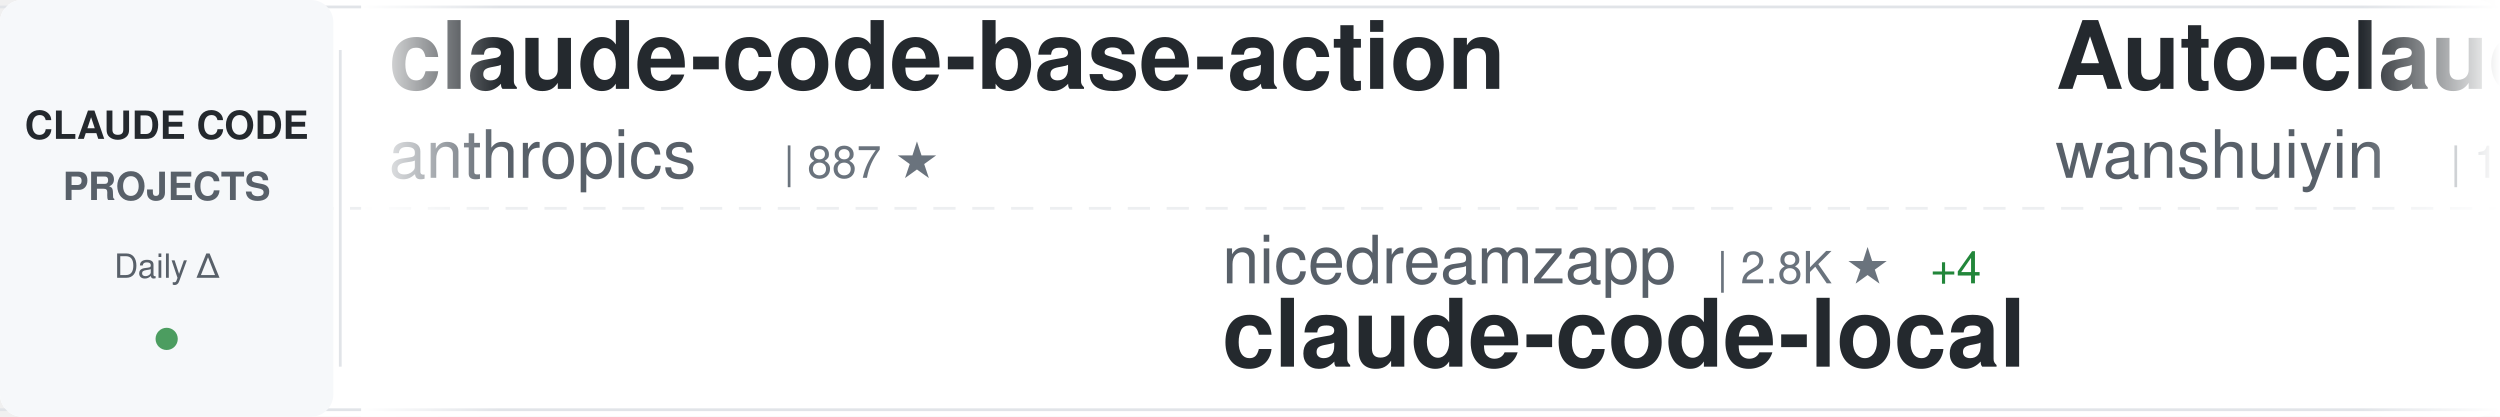
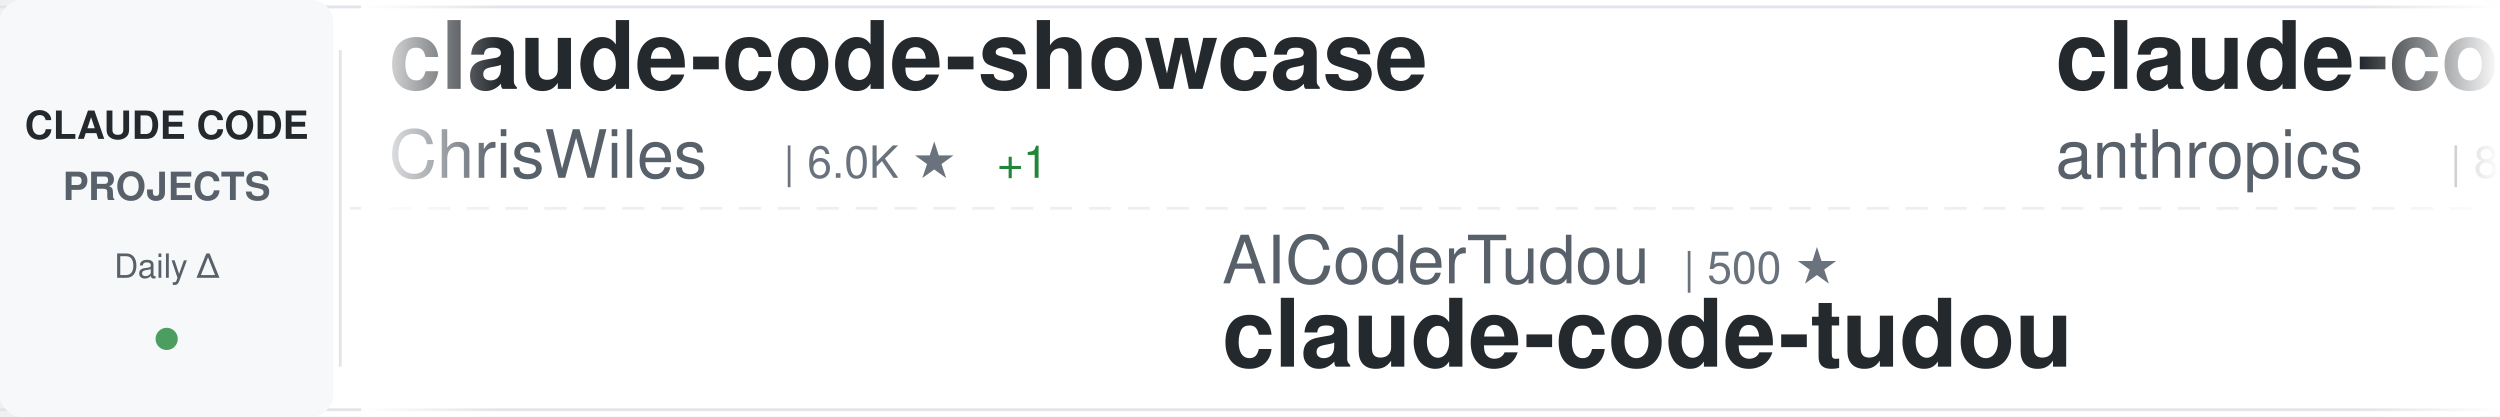
<svg xmlns="http://www.w3.org/2000/svg" width="900" height="150">
  <defs>
    <linearGradient id="awesomeLeftFade" x1="0%" y1="0%" x2="100%" y2="0%">
      <stop offset="0%" style="stop-color:#ffffff;stop-opacity:1" />
      <stop offset="100%" style="stop-color:#ffffff;stop-opacity:0" />
    </linearGradient>
    <linearGradient id="awesomeRightFade" x1="0%" y1="0%" x2="100%" y2="0%">
      <stop offset="0%" style="stop-color:#ffffff;stop-opacity:0" />
      <stop offset="100%" style="stop-color:#ffffff;stop-opacity:1" />
    </linearGradient>
  </defs>
  <rect width="900" height="150" fill="#ffffff" rx="8" />
  <rect x="0" y="2" width="900" height="1" fill="#e1e4e8" />
  <rect x="0" y="147" width="900" height="1" fill="#e1e4e8" />
  <line x1="0" y1="75" x2="900" y2="75" stroke="#e1e4e8" stroke-width="1" stroke-dasharray="8 6" opacity="0.6" />
  <rect x="0" y="0" width="120" height="150" fill="#f6f8fa" rx="8" />
  <text x="60" y="50" font-family="-apple-system, BlinkMacSystemFont, 'Segoe UI', Helvetica, Arial, sans-serif" font-size="14" font-weight="600" fill="#24292e" text-anchor="middle">CLAUDE CODE</text>
  <text x="60" y="72" font-family="-apple-system, BlinkMacSystemFont, 'Segoe UI', Helvetica, Arial, sans-serif" font-size="14" font-weight="600" fill="#586069" text-anchor="middle">PROJECTS</text>
  <text x="60" y="100" font-family="-apple-system, BlinkMacSystemFont, 'Segoe UI', Helvetica, Arial, sans-serif" font-size="12" font-weight="500" fill="#586069" text-anchor="middle">Daily Δ</text>
  <circle cx="60" cy="122" r="4" fill="#22863a" opacity="0.8" />
  <rect x="122" y="18" width="1" height="114" fill="#e1e4e8" />
  <clipPath id="awesomeTickerClip">
    <rect x="130" y="0" width="770" height="150" />
  </clipPath>
  <g clip-path="url(#awesomeTickerClip)">
    <g id="awesomeTickerItems">
      <animateTransform attributeName="transform" attributeType="XML" type="translate" from="0 0" to="-3000 0" dur="54s" repeatCount="indefinite" />
      <g transform="translate(0, 0)">
+         <text x="140" y="32" font-family="-apple-system, BlinkMacSystemFont, 'Segoe UI', Helvetica, Arial, sans-serif" font-size="34" font-weight="600" fill="#24292e">claude-code-showcase</text>
+         <text x="140" y="64" font-family="-apple-system, BlinkMacSystemFont, 'Segoe UI', Helvetica, Arial, sans-serif" font-size="24" font-weight="400" fill="#586069">ChrisWiles</text>
+         <text x="282" y="64" font-family="-apple-system, BlinkMacSystemFont, 'Segoe UI', Helvetica, Arial, sans-serif" font-size="16" font-weight="500" fill="#6a737d">| 6.0K ★</text>
+         <text x="359" y="64" font-family="-apple-system, BlinkMacSystemFont, 'Segoe UI', Helvetica, Arial, sans-serif" font-size="16" font-weight="500" fill="#22863a"> +1</text>
+       </g>
+       <g transform="translate(300, 0)">
+         <text x="140" y="102" font-family="-apple-system, BlinkMacSystemFont, 'Segoe UI', Helvetica, Arial, sans-serif" font-size="24" font-weight="400" fill="#586069">AICoderTudou</text>
+         <text x="306" y="102" font-family="-apple-system, BlinkMacSystemFont, 'Segoe UI', Helvetica, Arial, sans-serif" font-size="16" font-weight="500" fill="#6a737d">| 500 ★</text>
+         <text x="140" y="132" font-family="-apple-system, BlinkMacSystemFont, 'Segoe UI', Helvetica, Arial, sans-serif" font-size="34" font-weight="600" fill="#24292e">claude-code-tudou</text>
+       </g>
+       <g transform="translate(600, 0)">
        <text x="140" y="32" font-family="-apple-system, BlinkMacSystemFont, 'Segoe UI', Helvetica, Arial, sans-serif" font-size="34" font-weight="600" fill="#24292e">claude-code-base-action</text>
        <text x="140" y="64" font-family="-apple-system, BlinkMacSystemFont, 'Segoe UI', Helvetica, Arial, sans-serif" font-size="24" font-weight="400" fill="#586069">anthropics</text>
        <text x="282" y="64" font-family="-apple-system, BlinkMacSystemFont, 'Segoe UI', Helvetica, Arial, sans-serif" font-size="16" font-weight="500" fill="#6a737d">| 887 ★</text>
      </g>
-       <g transform="translate(300, 0)">
-         <text x="140" y="102" font-family="-apple-system, BlinkMacSystemFont, 'Segoe UI', Helvetica, Arial, sans-serif" font-size="24" font-weight="400" fill="#586069">nicedreamzapp</text>
-         <text x="318" y="102" font-family="-apple-system, BlinkMacSystemFont, 'Segoe UI', Helvetica, Arial, sans-serif" font-size="16" font-weight="500" fill="#6a737d">| 2.8K ★</text>
-         <text x="395" y="102" font-family="-apple-system, BlinkMacSystemFont, 'Segoe UI', Helvetica, Arial, sans-serif" font-size="16" font-weight="500" fill="#22863a"> +4</text>
-         <text x="140" y="132" font-family="-apple-system, BlinkMacSystemFont, 'Segoe UI', Helvetica, Arial, sans-serif" font-size="34" font-weight="600" fill="#24292e">claude-code-local</text>
-       </g>
-       <g transform="translate(600, 0)">
-         <text x="140" y="32" font-family="-apple-system, BlinkMacSystemFont, 'Segoe UI', Helvetica, Arial, sans-serif" font-size="34" font-weight="600" fill="#24292e">Auto-claude-code-researc...</text>
-         <text x="140" y="64" font-family="-apple-system, BlinkMacSystemFont, 'Segoe UI', Helvetica, Arial, sans-serif" font-size="24" font-weight="400" fill="#586069">wanshuiyin</text>
-         <text x="282" y="64" font-family="-apple-system, BlinkMacSystemFont, 'Segoe UI', Helvetica, Arial, sans-serif" font-size="16" font-weight="500" fill="#6a737d">| 12.5K ★</text>
-         <text x="368" y="64" font-family="-apple-system, BlinkMacSystemFont, 'Segoe UI', Helvetica, Arial, sans-serif" font-size="16" font-weight="500" fill="#22863a"> +65</text>
-       </g>
      <g transform="translate(900, 0)">
-         <text x="140" y="102" font-family="-apple-system, BlinkMacSystemFont, 'Segoe UI', Helvetica, Arial, sans-serif" font-size="24" font-weight="400" fill="#586069">multica-ai</text>
-         <text x="282" y="102" font-family="-apple-system, BlinkMacSystemFont, 'Segoe UI', Helvetica, Arial, sans-serif" font-size="16" font-weight="500" fill="#6a737d">| 180.9K ★</text>
-         <text x="377" y="102" font-family="-apple-system, BlinkMacSystemFont, 'Segoe UI', Helvetica, Arial, sans-serif" font-size="16" font-weight="500" fill="#22863a"> +619</text>
-         <text x="140" y="132" font-family="-apple-system, BlinkMacSystemFont, 'Segoe UI', Helvetica, Arial, sans-serif" font-size="34" font-weight="600" fill="#24292e">andrej-karpathy-skills</text>
+         <text x="140" y="102" font-family="-apple-system, BlinkMacSystemFont, 'Segoe UI', Helvetica, Arial, sans-serif" font-size="24" font-weight="400" fill="#586069">shanraisshan</text>
+         <text x="306" y="102" font-family="-apple-system, BlinkMacSystemFont, 'Segoe UI', Helvetica, Arial, sans-serif" font-size="16" font-weight="500" fill="#6a737d">| 59.3K ★</text>
+         <text x="392" y="102" font-family="-apple-system, BlinkMacSystemFont, 'Segoe UI', Helvetica, Arial, sans-serif" font-size="16" font-weight="500" fill="#22863a"> +481</text>
+         <text x="140" y="132" font-family="-apple-system, BlinkMacSystemFont, 'Segoe UI', Helvetica, Arial, sans-serif" font-size="34" font-weight="600" fill="#24292e">claude-code-best-practic...</text>
      </g>
      <g transform="translate(1200, 0)">
-         <text x="140" y="32" font-family="-apple-system, BlinkMacSystemFont, 'Segoe UI', Helvetica, Arial, sans-serif" font-size="34" font-weight="600" fill="#24292e">claude-code-sourcemap</text>
-         <text x="140" y="64" font-family="-apple-system, BlinkMacSystemFont, 'Segoe UI', Helvetica, Arial, sans-serif" font-size="24" font-weight="400" fill="#586069">ChinaSiro</text>
-         <text x="270" y="64" font-family="-apple-system, BlinkMacSystemFont, 'Segoe UI', Helvetica, Arial, sans-serif" font-size="16" font-weight="500" fill="#6a737d">| 9.4K ★</text>
-         <text x="347" y="64" font-family="-apple-system, BlinkMacSystemFont, 'Segoe UI', Helvetica, Arial, sans-serif" font-size="16" font-weight="500" fill="#22863a"> +7</text>
+         <text x="140" y="32" font-family="-apple-system, BlinkMacSystemFont, 'Segoe UI', Helvetica, Arial, sans-serif" font-size="34" font-weight="600" fill="#24292e">Open-ClaudeCode</text>
+         <text x="140" y="64" font-family="-apple-system, BlinkMacSystemFont, 'Segoe UI', Helvetica, Arial, sans-serif" font-size="24" font-weight="400" fill="#586069">LING71671</text>
+         <text x="270" y="64" font-family="-apple-system, BlinkMacSystemFont, 'Segoe UI', Helvetica, Arial, sans-serif" font-size="16" font-weight="500" fill="#6a737d">| 897 ★</text>
      </g>
      <g transform="translate(1500, 0)">
-         <text x="140" y="102" font-family="-apple-system, BlinkMacSystemFont, 'Segoe UI', Helvetica, Arial, sans-serif" font-size="24" font-weight="400" fill="#586069">Yuyz0112</text>
-         <text x="258" y="102" font-family="-apple-system, BlinkMacSystemFont, 'Segoe UI', Helvetica, Arial, sans-serif" font-size="16" font-weight="500" fill="#6a737d">| 2.4K ★</text>
-         <text x="140" y="132" font-family="-apple-system, BlinkMacSystemFont, 'Segoe UI', Helvetica, Arial, sans-serif" font-size="34" font-weight="600" fill="#24292e">claude-code-reverse</text>
+         <text x="140" y="102" font-family="-apple-system, BlinkMacSystemFont, 'Segoe UI', Helvetica, Arial, sans-serif" font-size="24" font-weight="400" fill="#586069">edmund-io</text>
+         <text x="270" y="102" font-family="-apple-system, BlinkMacSystemFont, 'Segoe UI', Helvetica, Arial, sans-serif" font-size="16" font-weight="500" fill="#6a737d">| 1.5K ★</text>
+         <text x="347" y="102" font-family="-apple-system, BlinkMacSystemFont, 'Segoe UI', Helvetica, Arial, sans-serif" font-size="16" font-weight="500" fill="#22863a"> +1</text>
+         <text x="140" y="132" font-family="-apple-system, BlinkMacSystemFont, 'Segoe UI', Helvetica, Arial, sans-serif" font-size="34" font-weight="600" fill="#24292e">edmunds-claude-code</text>
      </g>
      <g transform="translate(1800, 0)">
-         <text x="140" y="32" font-family="-apple-system, BlinkMacSystemFont, 'Segoe UI', Helvetica, Arial, sans-serif" font-size="34" font-weight="600" fill="#24292e">ECC</text>
-         <text x="140" y="64" font-family="-apple-system, BlinkMacSystemFont, 'Segoe UI', Helvetica, Arial, sans-serif" font-size="24" font-weight="400" fill="#586069">affaan-m</text>
-         <text x="258" y="64" font-family="-apple-system, BlinkMacSystemFont, 'Segoe UI', Helvetica, Arial, sans-serif" font-size="16" font-weight="500" fill="#6a737d">| 220.3K ★</text>
-         <text x="353" y="64" font-family="-apple-system, BlinkMacSystemFont, 'Segoe UI', Helvetica, Arial, sans-serif" font-size="16" font-weight="500" fill="#22863a"> +586</text>
+         <text x="140" y="32" font-family="-apple-system, BlinkMacSystemFont, 'Segoe UI', Helvetica, Arial, sans-serif" font-size="34" font-weight="600" fill="#24292e">ClaudeCodeAgents</text>
+         <text x="140" y="64" font-family="-apple-system, BlinkMacSystemFont, 'Segoe UI', Helvetica, Arial, sans-serif" font-size="24" font-weight="400" fill="#586069">darcyegb</text>
+         <text x="258" y="64" font-family="-apple-system, BlinkMacSystemFont, 'Segoe UI', Helvetica, Arial, sans-serif" font-size="16" font-weight="500" fill="#6a737d">| 732 ★</text>
      </g>
      <g transform="translate(2100, 0)">
-         <text x="140" y="102" font-family="-apple-system, BlinkMacSystemFont, 'Segoe UI', Helvetica, Arial, sans-serif" font-size="24" font-weight="400" fill="#586069">anthropics</text>
-         <text x="282" y="102" font-family="-apple-system, BlinkMacSystemFont, 'Segoe UI', Helvetica, Arial, sans-serif" font-size="16" font-weight="500" fill="#6a737d">| 8.1K ★</text>
-         <text x="359" y="102" font-family="-apple-system, BlinkMacSystemFont, 'Segoe UI', Helvetica, Arial, sans-serif" font-size="16" font-weight="500" fill="#22863a"> +12</text>
-         <text x="140" y="132" font-family="-apple-system, BlinkMacSystemFont, 'Segoe UI', Helvetica, Arial, sans-serif" font-size="34" font-weight="600" fill="#24292e">claude-code-action</text>
+         <text x="140" y="102" font-family="-apple-system, BlinkMacSystemFont, 'Segoe UI', Helvetica, Arial, sans-serif" font-size="24" font-weight="400" fill="#586069">frankbria</text>
+         <text x="270" y="102" font-family="-apple-system, BlinkMacSystemFont, 'Segoe UI', Helvetica, Arial, sans-serif" font-size="16" font-weight="500" fill="#6a737d">| 9.4K ★</text>
+         <text x="347" y="102" font-family="-apple-system, BlinkMacSystemFont, 'Segoe UI', Helvetica, Arial, sans-serif" font-size="16" font-weight="500" fill="#22863a"> +7</text>
+         <text x="140" y="132" font-family="-apple-system, BlinkMacSystemFont, 'Segoe UI', Helvetica, Arial, sans-serif" font-size="34" font-weight="600" fill="#24292e">ralph-claude-code</text>
      </g>
      <g transform="translate(2400, 0)">
-         <text x="140" y="32" font-family="-apple-system, BlinkMacSystemFont, 'Segoe UI', Helvetica, Arial, sans-serif" font-size="34" font-weight="600" fill="#24292e">claude-code-prompts</text>
-         <text x="140" y="64" font-family="-apple-system, BlinkMacSystemFont, 'Segoe UI', Helvetica, Arial, sans-serif" font-size="24" font-weight="400" fill="#586069">repowise-dev</text>
-         <text x="306" y="64" font-family="-apple-system, BlinkMacSystemFont, 'Segoe UI', Helvetica, Arial, sans-serif" font-size="16" font-weight="500" fill="#6a737d">| 1.1K ★</text>
+         <text x="140" y="32" font-family="-apple-system, BlinkMacSystemFont, 'Segoe UI', Helvetica, Arial, sans-serif" font-size="34" font-weight="600" fill="#24292e">claude-code-harness</text>
+         <text x="140" y="64" font-family="-apple-system, BlinkMacSystemFont, 'Segoe UI', Helvetica, Arial, sans-serif" font-size="24" font-weight="400" fill="#586069">Chachamaru127</text>
+         <text x="318" y="64" font-family="-apple-system, BlinkMacSystemFont, 'Segoe UI', Helvetica, Arial, sans-serif" font-size="16" font-weight="500" fill="#6a737d">| 2.9K ★</text>
+         <text x="395" y="64" font-family="-apple-system, BlinkMacSystemFont, 'Segoe UI', Helvetica, Arial, sans-serif" font-size="16" font-weight="500" fill="#22863a"> +6</text>
      </g>
      <g transform="translate(2700, 0)">
-         <text x="140" y="102" font-family="-apple-system, BlinkMacSystemFont, 'Segoe UI', Helvetica, Arial, sans-serif" font-size="24" font-weight="400" fill="#586069">feiskyer</text>
-         <text x="258" y="102" font-family="-apple-system, BlinkMacSystemFont, 'Segoe UI', Helvetica, Arial, sans-serif" font-size="16" font-weight="500" fill="#6a737d">| 1.6K ★</text>
-         <text x="140" y="132" font-family="-apple-system, BlinkMacSystemFont, 'Segoe UI', Helvetica, Arial, sans-serif" font-size="34" font-weight="600" fill="#24292e">claude-code-settings</text>
+         <text x="140" y="102" font-family="-apple-system, BlinkMacSystemFont, 'Segoe UI', Helvetica, Arial, sans-serif" font-size="24" font-weight="400" fill="#586069">Pimzino</text>
+         <text x="246" y="102" font-family="-apple-system, BlinkMacSystemFont, 'Segoe UI', Helvetica, Arial, sans-serif" font-size="16" font-weight="500" fill="#6a737d">| 3.8K ★</text>
+         <text x="323" y="102" font-family="-apple-system, BlinkMacSystemFont, 'Segoe UI', Helvetica, Arial, sans-serif" font-size="16" font-weight="500" fill="#22863a"> +2</text>
+         <text x="140" y="132" font-family="-apple-system, BlinkMacSystemFont, 'Segoe UI', Helvetica, Arial, sans-serif" font-size="34" font-weight="600" fill="#24292e">claude-code-spec-workflo...</text>
      </g>
      <g transform="translate(3000, 0)">
+         <text x="140" y="32" font-family="-apple-system, BlinkMacSystemFont, 'Segoe UI', Helvetica, Arial, sans-serif" font-size="34" font-weight="600" fill="#24292e">claude-code-showcase</text>
+         <text x="140" y="64" font-family="-apple-system, BlinkMacSystemFont, 'Segoe UI', Helvetica, Arial, sans-serif" font-size="24" font-weight="400" fill="#586069">ChrisWiles</text>
+         <text x="282" y="64" font-family="-apple-system, BlinkMacSystemFont, 'Segoe UI', Helvetica, Arial, sans-serif" font-size="16" font-weight="500" fill="#6a737d">| 6.0K ★</text>
+         <text x="359" y="64" font-family="-apple-system, BlinkMacSystemFont, 'Segoe UI', Helvetica, Arial, sans-serif" font-size="16" font-weight="500" fill="#22863a"> +1</text>
+       </g>
+       <g transform="translate(3300, 0)">
+         <text x="140" y="102" font-family="-apple-system, BlinkMacSystemFont, 'Segoe UI', Helvetica, Arial, sans-serif" font-size="24" font-weight="400" fill="#586069">AICoderTudou</text>
+         <text x="306" y="102" font-family="-apple-system, BlinkMacSystemFont, 'Segoe UI', Helvetica, Arial, sans-serif" font-size="16" font-weight="500" fill="#6a737d">| 500 ★</text>
+         <text x="140" y="132" font-family="-apple-system, BlinkMacSystemFont, 'Segoe UI', Helvetica, Arial, sans-serif" font-size="34" font-weight="600" fill="#24292e">claude-code-tudou</text>
+       </g>
+       <g transform="translate(3600, 0)">
        <text x="140" y="32" font-family="-apple-system, BlinkMacSystemFont, 'Segoe UI', Helvetica, Arial, sans-serif" font-size="34" font-weight="600" fill="#24292e">claude-code-base-action</text>
        <text x="140" y="64" font-family="-apple-system, BlinkMacSystemFont, 'Segoe UI', Helvetica, Arial, sans-serif" font-size="24" font-weight="400" fill="#586069">anthropics</text>
        <text x="282" y="64" font-family="-apple-system, BlinkMacSystemFont, 'Segoe UI', Helvetica, Arial, sans-serif" font-size="16" font-weight="500" fill="#6a737d">| 887 ★</text>
      </g>
-       <g transform="translate(3300, 0)">
-         <text x="140" y="102" font-family="-apple-system, BlinkMacSystemFont, 'Segoe UI', Helvetica, Arial, sans-serif" font-size="24" font-weight="400" fill="#586069">nicedreamzapp</text>
-         <text x="318" y="102" font-family="-apple-system, BlinkMacSystemFont, 'Segoe UI', Helvetica, Arial, sans-serif" font-size="16" font-weight="500" fill="#6a737d">| 2.8K ★</text>
-         <text x="395" y="102" font-family="-apple-system, BlinkMacSystemFont, 'Segoe UI', Helvetica, Arial, sans-serif" font-size="16" font-weight="500" fill="#22863a"> +4</text>
-         <text x="140" y="132" font-family="-apple-system, BlinkMacSystemFont, 'Segoe UI', Helvetica, Arial, sans-serif" font-size="34" font-weight="600" fill="#24292e">claude-code-local</text>
-       </g>
-       <g transform="translate(3600, 0)">
-         <text x="140" y="32" font-family="-apple-system, BlinkMacSystemFont, 'Segoe UI', Helvetica, Arial, sans-serif" font-size="34" font-weight="600" fill="#24292e">Auto-claude-code-researc...</text>
-         <text x="140" y="64" font-family="-apple-system, BlinkMacSystemFont, 'Segoe UI', Helvetica, Arial, sans-serif" font-size="24" font-weight="400" fill="#586069">wanshuiyin</text>
-         <text x="282" y="64" font-family="-apple-system, BlinkMacSystemFont, 'Segoe UI', Helvetica, Arial, sans-serif" font-size="16" font-weight="500" fill="#6a737d">| 12.5K ★</text>
-         <text x="368" y="64" font-family="-apple-system, BlinkMacSystemFont, 'Segoe UI', Helvetica, Arial, sans-serif" font-size="16" font-weight="500" fill="#22863a"> +65</text>
-       </g>
      <g transform="translate(3900, 0)">
-         <text x="140" y="102" font-family="-apple-system, BlinkMacSystemFont, 'Segoe UI', Helvetica, Arial, sans-serif" font-size="24" font-weight="400" fill="#586069">multica-ai</text>
-         <text x="282" y="102" font-family="-apple-system, BlinkMacSystemFont, 'Segoe UI', Helvetica, Arial, sans-serif" font-size="16" font-weight="500" fill="#6a737d">| 180.9K ★</text>
-         <text x="377" y="102" font-family="-apple-system, BlinkMacSystemFont, 'Segoe UI', Helvetica, Arial, sans-serif" font-size="16" font-weight="500" fill="#22863a"> +619</text>
-         <text x="140" y="132" font-family="-apple-system, BlinkMacSystemFont, 'Segoe UI', Helvetica, Arial, sans-serif" font-size="34" font-weight="600" fill="#24292e">andrej-karpathy-skills</text>
+         <text x="140" y="102" font-family="-apple-system, BlinkMacSystemFont, 'Segoe UI', Helvetica, Arial, sans-serif" font-size="24" font-weight="400" fill="#586069">shanraisshan</text>
+         <text x="306" y="102" font-family="-apple-system, BlinkMacSystemFont, 'Segoe UI', Helvetica, Arial, sans-serif" font-size="16" font-weight="500" fill="#6a737d">| 59.3K ★</text>
+         <text x="392" y="102" font-family="-apple-system, BlinkMacSystemFont, 'Segoe UI', Helvetica, Arial, sans-serif" font-size="16" font-weight="500" fill="#22863a"> +481</text>
+         <text x="140" y="132" font-family="-apple-system, BlinkMacSystemFont, 'Segoe UI', Helvetica, Arial, sans-serif" font-size="34" font-weight="600" fill="#24292e">claude-code-best-practic...</text>
      </g>
    </g>
  </g>
  <rect x="130" y="0" width="50" height="150" fill="url(#awesomeLeftFade)" />
  <rect x="850" y="0" width="50" height="150" fill="url(#awesomeRightFade)" />
</svg>
